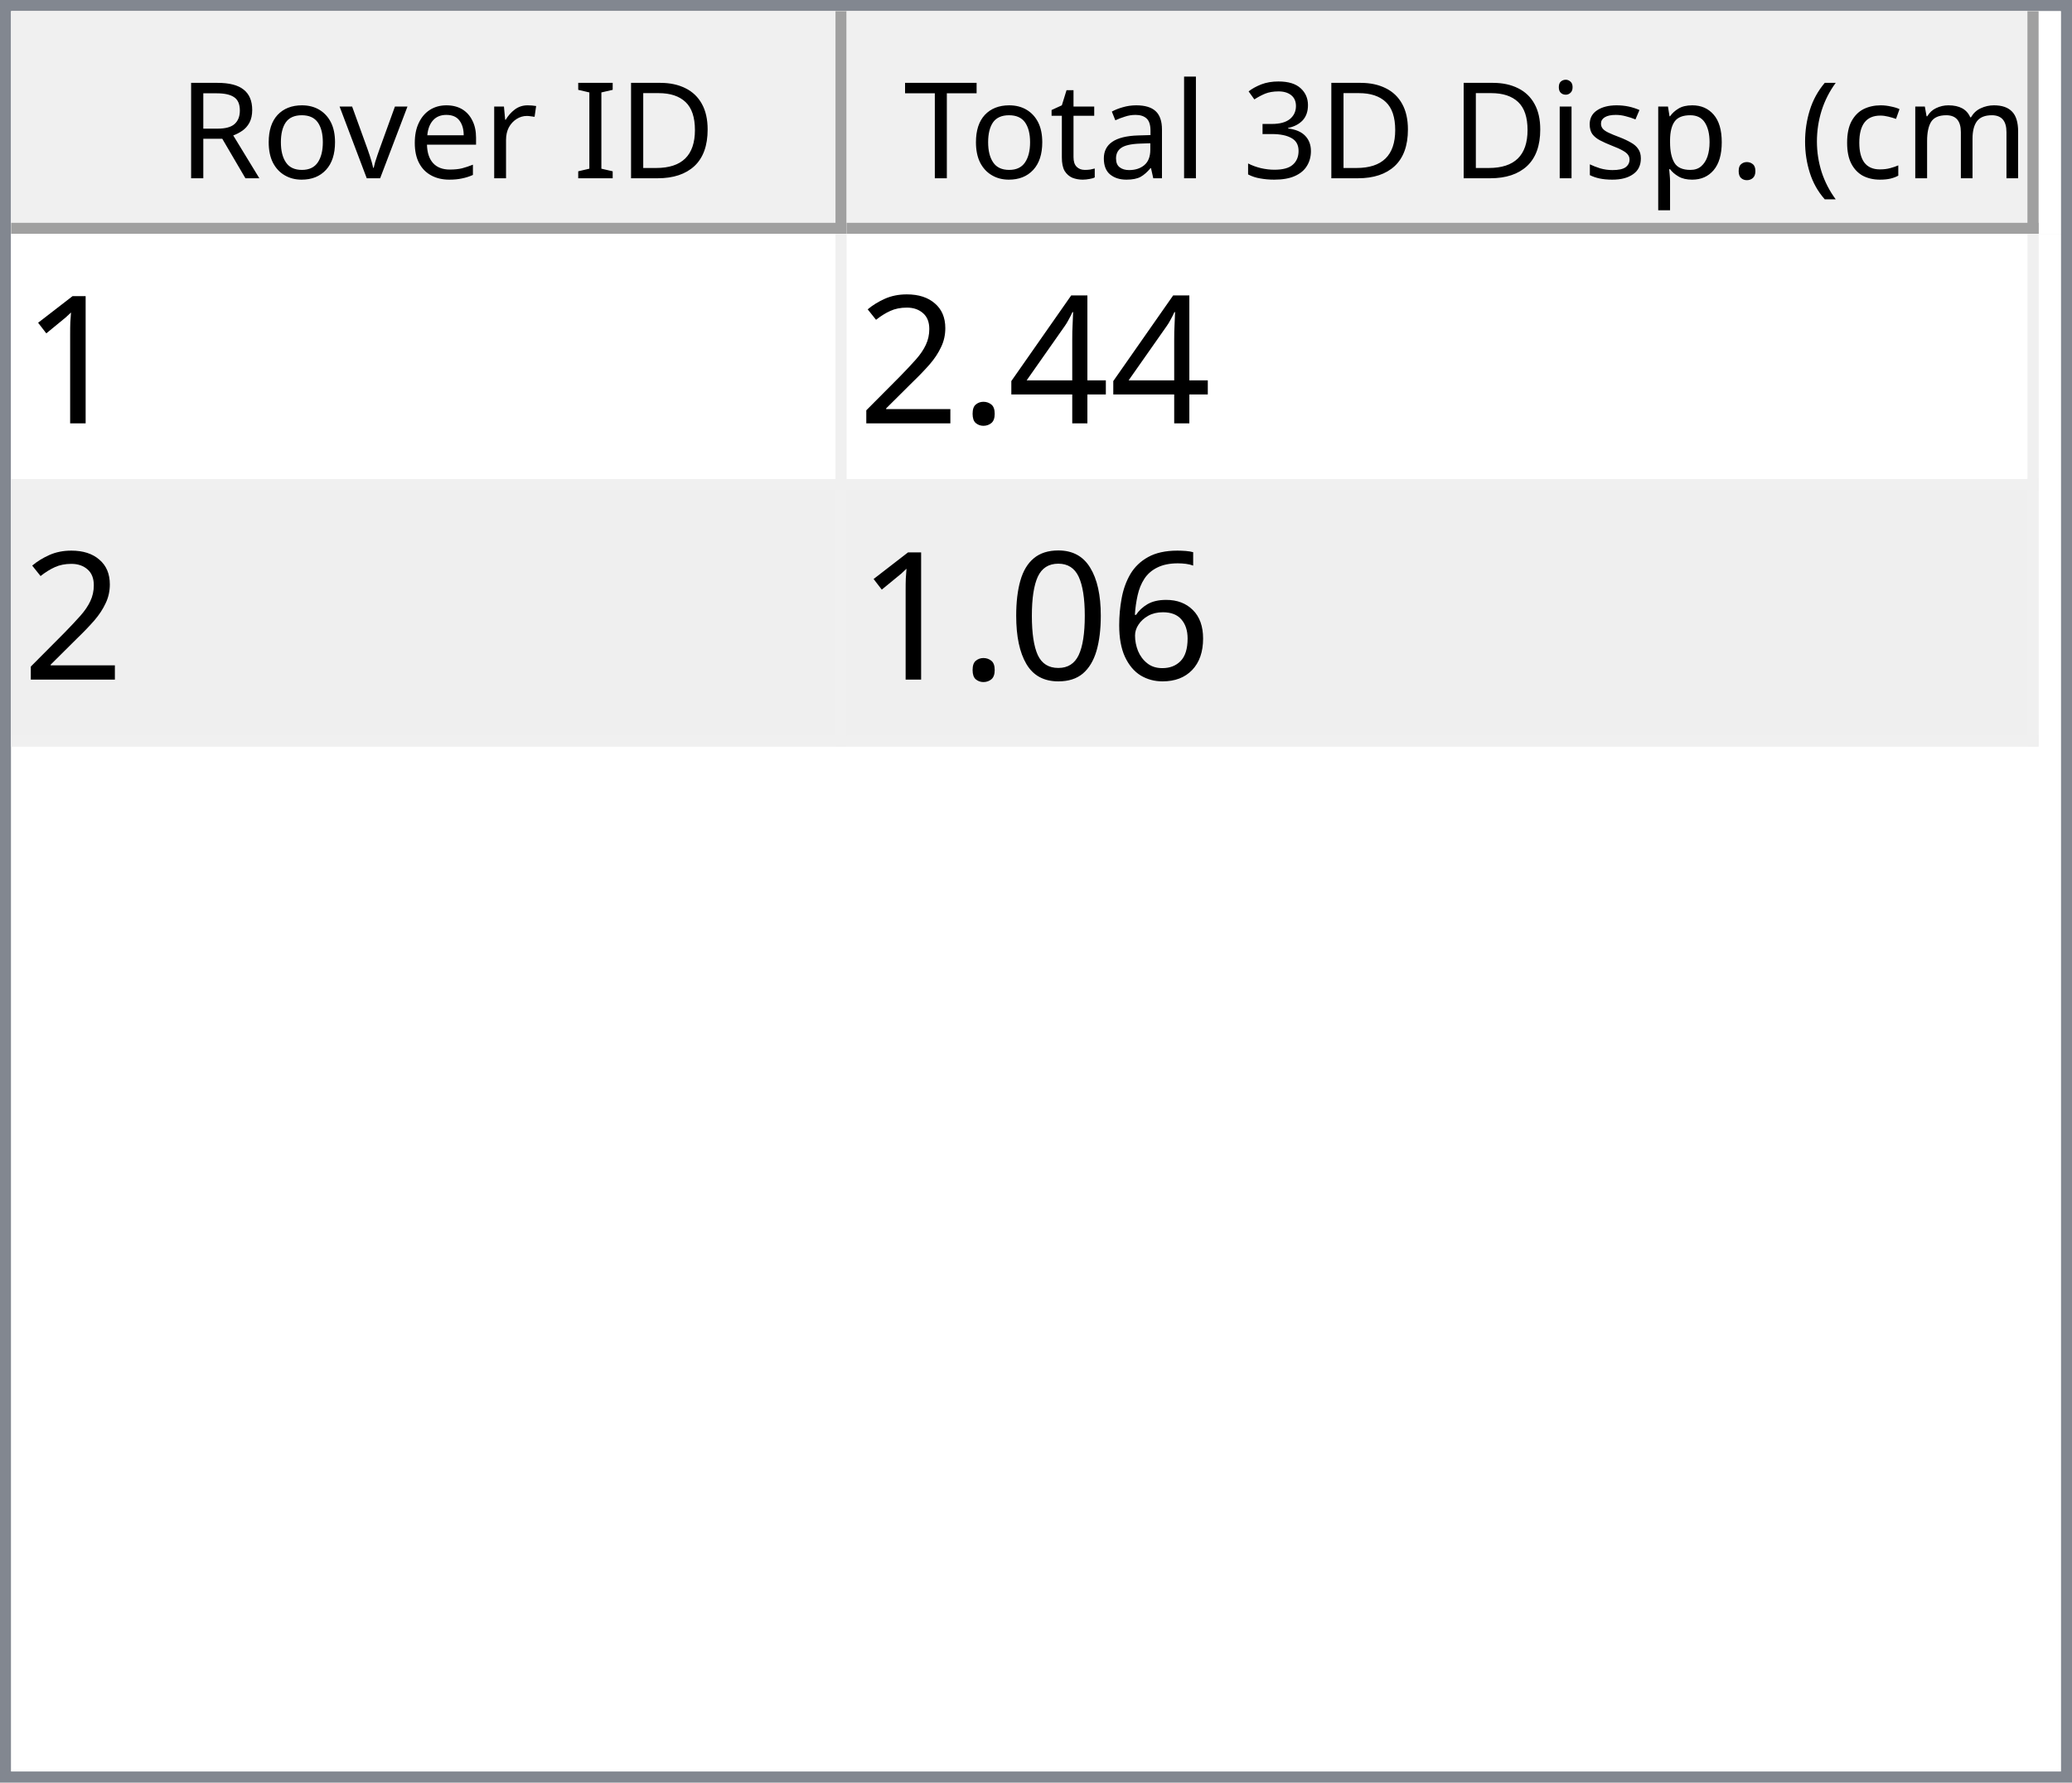
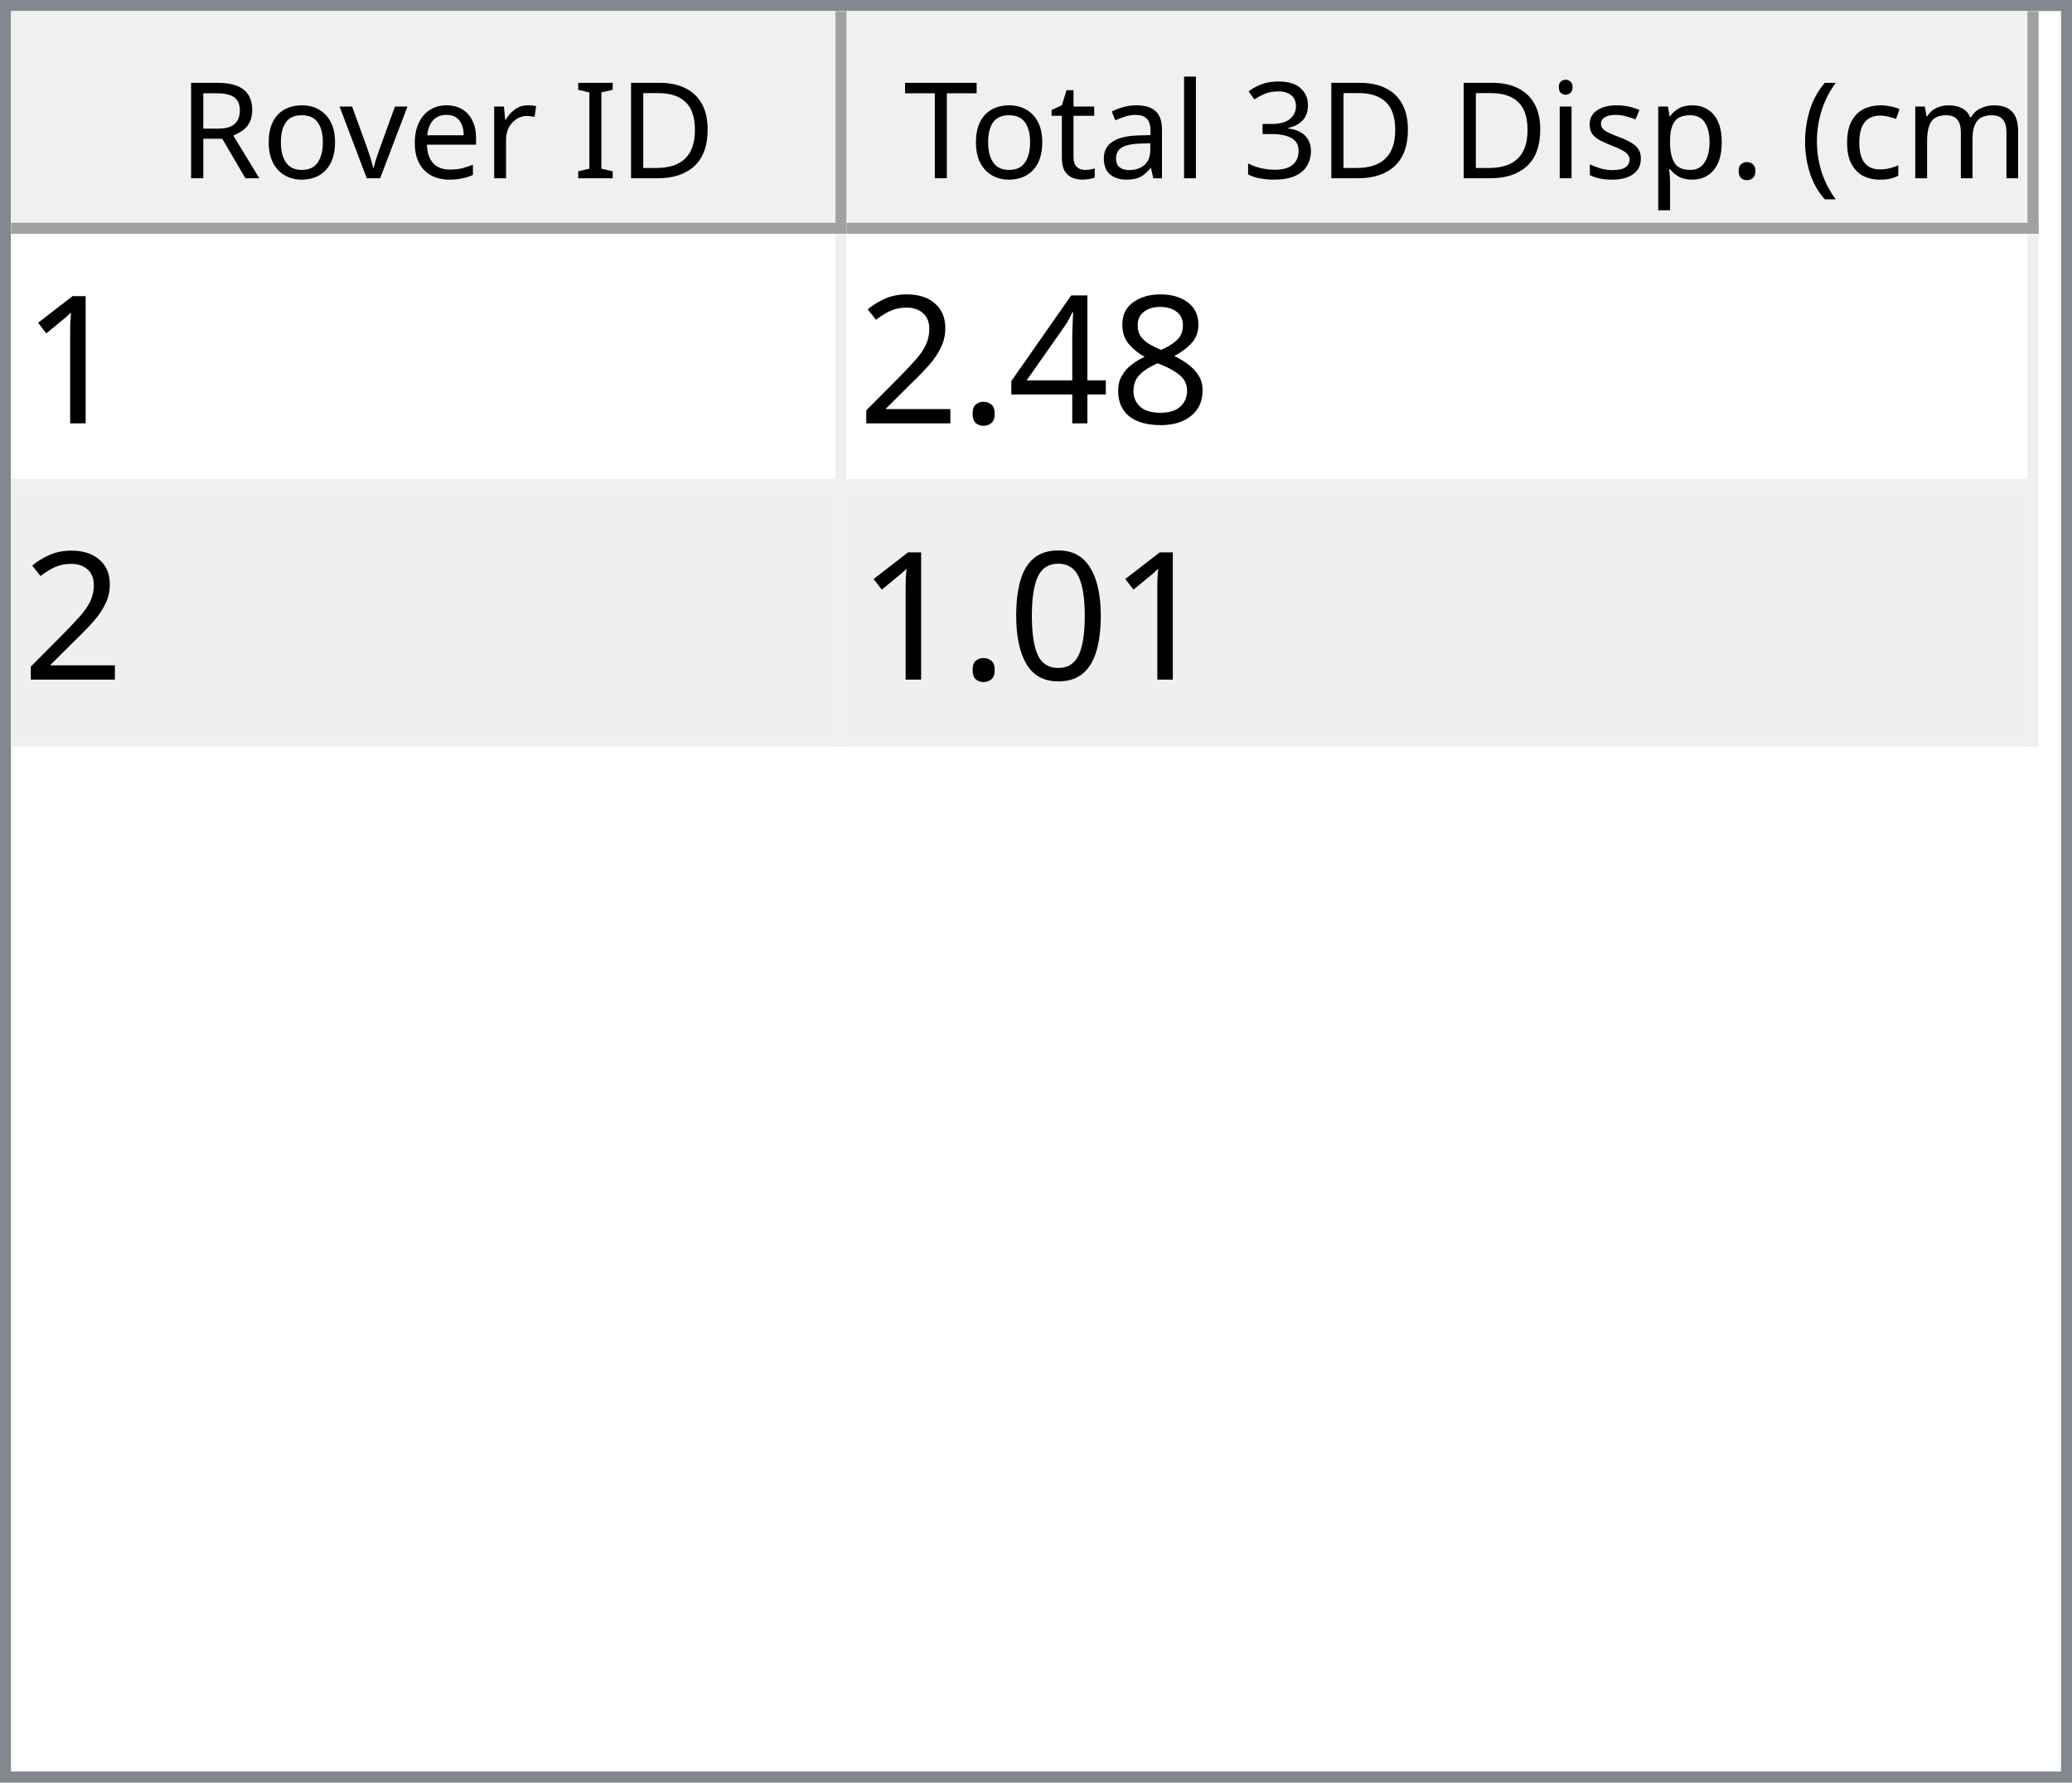
<svg xmlns="http://www.w3.org/2000/svg" style="fill-opacity:1; color-rendering:auto; color-interpolation:auto; text-rendering:auto; stroke:black; stroke-linecap:square; stroke-miterlimit:10; shape-rendering:auto; stroke-opacity:1; fill:black; stroke-dasharray:none; font-weight:normal; stroke-width:1; font-family:'Dialog'; font-style:normal; stroke-linejoin:miter; font-size:12px; stroke-dashoffset:0; image-rendering:auto;" width="186" height="160">
  <defs id="genericDefs" />
  <g>
    <defs id="defs1">
      <clipPath clipPathUnits="userSpaceOnUse" id="clipPath1">
        <path d="M0 0 L186 0 L186 160 L0 160 L0 0 Z" />
      </clipPath>
      <clipPath clipPathUnits="userSpaceOnUse" id="clipPath2">
        <path d="M0 0 L0 160 L186 160 L186 0 Z" />
      </clipPath>
      <clipPath clipPathUnits="userSpaceOnUse" id="clipPath3">
        <path d="M0 0 L0 20 L184 20 L184 0 Z" />
      </clipPath>
      <clipPath clipPathUnits="userSpaceOnUse" id="clipPath4">
        <path d="M0 0 L0 20 L75 20 L75 0 Z" />
      </clipPath>
      <clipPath clipPathUnits="userSpaceOnUse" id="clipPath5">
        <path d="M1 1 L1 19 L74 19 L74 1 Z" />
      </clipPath>
      <clipPath clipPathUnits="userSpaceOnUse" id="clipPath6">
        <path d="M0 0 L0 18 L73 18 L73 0 Z" />
      </clipPath>
      <clipPath clipPathUnits="userSpaceOnUse" id="clipPath7">
        <path d="M-0.5 -0.5 L-0.5 19.5 L74.5 19.5 L74.5 -0.5 Z" />
      </clipPath>
      <clipPath clipPathUnits="userSpaceOnUse" id="clipPath8">
        <path d="M0 0 L0 20 L107 20 L107 0 Z" />
      </clipPath>
      <clipPath clipPathUnits="userSpaceOnUse" id="clipPath9">
        <path d="M1 1 L1 19 L106 19 L106 1 Z" />
      </clipPath>
      <clipPath clipPathUnits="userSpaceOnUse" id="clipPath10">
        <path d="M0 0 L0 18 L105 18 L105 0 Z" />
      </clipPath>
      <clipPath clipPathUnits="userSpaceOnUse" id="clipPath11">
        <path d="M-0.5 -0.5 L-0.5 19.5 L106.5 19.5 L106.5 -0.5 Z" />
      </clipPath>
      <clipPath clipPathUnits="userSpaceOnUse" id="clipPath12">
        <path d="M0 0 L0 138 L184 138 L184 0 Z" />
      </clipPath>
      <clipPath clipPathUnits="userSpaceOnUse" id="clipPath13">
        <path d="M0 0 L0 46 L182 46 L182 0 Z" />
      </clipPath>
      <clipPath clipPathUnits="userSpaceOnUse" id="clipPath14">
        <path d="M-0.5 -0.5 L-0.5 45.5 L181.5 45.5 L181.5 -0.5 Z" />
      </clipPath>
      <clipPath clipPathUnits="userSpaceOnUse" id="clipPath15">
        <path d="M0 0 L0 22 L74 22 L74 0 Z" />
      </clipPath>
      <clipPath clipPathUnits="userSpaceOnUse" id="clipPath16">
        <path d="M0 0 L0 22 L106 22 L106 0 Z" />
      </clipPath>
      <font horiz-adv-x="64.551" id="font1">
        <font-face ascent="107.91" descent="25.098" units-per-em="100" style="font-style:normal; font-family:Segoe UI; font-weight:normal;" />
        <missing-glyph horiz-adv-x="64.551" d="M8.109 0 L8.109 68.266 L56.453 68.266 L56.453 0 L8.109 0 ZM15.328 7.234 L49.219 7.234 L49.219 61.031 L15.328 61.031 L15.328 7.234 Z" />
        <glyph unicode="D" horiz-adv-x="70.117" d="M9.188 0 L9.188 70.016 L28.516 70.016 Q65.531 70.016 65.531 35.891 Q65.531 19.672 55.25 9.836 Q44.969 0 27.734 0 L9.188 0 ZM17.391 62.594 L17.391 7.422 L27.828 7.422 Q41.609 7.422 49.273 14.797 Q56.938 22.172 56.938 35.688 Q56.938 62.594 28.328 62.594 L17.391 62.594 Z" />
        <glyph unicode="I" horiz-adv-x="26.611" d="M17.391 0 L9.188 0 L9.188 70.016 L17.391 70.016 L17.391 0 Z" />
        <glyph unicode=" " horiz-adv-x="27.393" d="" />
        <glyph unicode="r" horiz-adv-x="34.766" d="M34.188 41.891 Q32.078 43.5 28.125 43.5 Q23 43.5 19.555 38.672 Q16.109 33.844 16.109 25.484 L16.109 0 L8.109 0 L8.109 50 L16.109 50 L16.109 39.703 L16.312 39.703 Q18.016 44.969 21.531 47.922 Q25.047 50.875 29.391 50.875 Q32.516 50.875 34.188 50.203 L34.188 41.891 Z" />
        <glyph unicode="e" horiz-adv-x="52.295" d="M48.297 23 L12.984 23 Q13.188 14.656 17.484 10.109 Q21.781 5.562 29.297 5.562 Q37.75 5.562 44.828 11.141 L44.828 3.609 Q38.234 -1.172 27.391 -1.172 Q16.797 -1.172 10.742 5.641 Q4.688 12.453 4.688 24.812 Q4.688 36.469 11.305 43.82 Q17.922 51.172 27.734 51.172 Q37.547 51.172 42.922 44.828 Q48.297 38.484 48.297 27.203 L48.297 23 ZM40.094 29.781 Q40.047 36.719 36.75 40.578 Q33.453 44.438 27.594 44.438 Q21.922 44.438 17.969 40.383 Q14.016 36.328 13.094 29.781 L40.094 29.781 Z" />
        <glyph unicode="v" horiz-adv-x="47.9" d="M47.406 50 L27.484 0 L19.625 0 L0.688 50 L9.469 50 L22.172 13.672 Q23.578 9.672 23.922 6.688 L24.125 6.688 Q24.609 10.453 25.688 13.484 L38.969 50 L47.406 50 Z" />
        <glyph unicode="o" horiz-adv-x="58.594" d="M29 -1.172 Q17.922 -1.172 11.305 5.836 Q4.688 12.844 4.688 24.422 Q4.688 37.016 11.57 44.094 Q18.453 51.172 30.172 51.172 Q41.359 51.172 47.633 44.289 Q53.906 37.406 53.906 25.203 Q53.906 13.234 47.141 6.031 Q40.375 -1.172 29 -1.172 ZM29.594 44.438 Q21.875 44.438 17.383 39.188 Q12.891 33.938 12.891 24.703 Q12.891 15.828 17.43 10.695 Q21.969 5.562 29.594 5.562 Q37.359 5.562 41.531 10.594 Q45.703 15.625 45.703 24.906 Q45.703 34.281 41.531 39.359 Q37.359 44.438 29.594 44.438 Z" />
        <glyph unicode="R" horiz-adv-x="59.814" d="M59.375 0 L49.609 0 L37.891 19.625 Q36.281 22.359 34.766 24.289 Q33.25 26.219 31.664 27.438 Q30.078 28.656 28.25 29.219 Q26.422 29.781 24.125 29.781 L17.391 29.781 L17.391 0 L9.188 0 L9.188 70.016 L30.078 70.016 Q34.672 70.016 38.555 68.867 Q42.438 67.719 45.289 65.375 Q48.141 63.031 49.758 59.547 Q51.375 56.062 51.375 51.375 Q51.375 47.703 50.273 44.656 Q49.172 41.609 47.148 39.211 Q45.125 36.812 42.266 35.133 Q39.406 33.453 35.844 32.516 L35.844 32.328 Q37.594 31.547 38.891 30.547 Q40.188 29.547 41.359 28.18 Q42.531 26.812 43.68 25.078 Q44.828 23.344 46.234 21.047 L59.375 0 ZM17.391 62.594 L17.391 37.203 L28.516 37.203 Q31.594 37.203 34.203 38.133 Q36.812 39.062 38.719 40.797 Q40.625 42.531 41.703 45.047 Q42.781 47.562 42.781 50.688 Q42.781 56.297 39.141 59.445 Q35.5 62.594 28.609 62.594 L17.391 62.594 Z" />
        <glyph unicode=")" horiz-adv-x="30.176" d="M8.297 -15.922 L1.172 -15.922 Q16.406 2.344 16.406 26.812 Q16.406 51.469 1.078 70.016 L8.297 70.016 Q23.531 52.156 23.531 26.703 Q23.531 1.375 8.297 -15.922 Z" />
        <glyph unicode="m" horiz-adv-x="86.133" d="M79.109 0 L71.094 0 L71.094 28.719 Q71.094 37.016 68.531 40.727 Q65.969 44.438 59.906 44.438 Q54.781 44.438 51.195 39.75 Q47.609 35.062 47.609 28.516 L47.609 0 L39.594 0 L39.594 29.688 Q39.594 44.438 28.219 44.438 Q22.953 44.438 19.531 40.016 Q16.109 35.594 16.109 28.516 L16.109 0 L8.109 0 L8.109 50 L16.109 50 L16.109 42.094 L16.312 42.094 Q21.625 51.172 31.844 51.172 Q36.969 51.172 40.773 48.312 Q44.578 45.453 46 40.828 Q51.562 51.172 62.594 51.172 Q79.109 51.172 79.109 30.812 L79.109 0 Z" />
        <glyph unicode="c" horiz-adv-x="46.191" d="M42.188 2.297 Q36.422 -1.172 28.516 -1.172 Q17.828 -1.172 11.258 5.789 Q4.688 12.75 4.688 23.828 Q4.688 36.188 11.766 43.68 Q18.844 51.172 30.672 51.172 Q37.25 51.172 42.281 48.734 L42.281 40.531 Q36.719 44.438 30.375 44.438 Q22.703 44.438 17.797 38.945 Q12.891 33.453 12.891 24.516 Q12.891 15.719 17.508 10.641 Q22.125 5.562 29.891 5.562 Q36.422 5.562 42.188 9.906 L42.188 2.297 Z" />
        <glyph unicode="(" horiz-adv-x="30.176" d="M29.109 -15.922 L21.969 -15.922 Q6.844 1.375 6.844 26.703 Q6.844 52.156 21.969 70.016 L29.203 70.016 Q13.875 51.469 13.875 26.812 Q13.875 2.344 29.109 -15.922 Z" />
        <glyph unicode="." horiz-adv-x="21.68" d="M10.891 -1.078 Q8.641 -1.078 7.055 0.539 Q5.469 2.156 5.469 4.391 Q5.469 6.641 7.055 8.273 Q8.641 9.906 10.891 9.906 Q13.188 9.906 14.797 8.273 Q16.406 6.641 16.406 4.391 Q16.406 2.156 14.797 0.539 Q13.188 -1.078 10.891 -1.078 Z" />
        <glyph unicode="p" horiz-adv-x="58.789" d="M16.312 7.234 L16.109 7.234 L16.109 -23 L8.109 -23 L8.109 50 L16.109 50 L16.109 41.219 L16.312 41.219 Q22.219 51.172 33.594 51.172 Q43.266 51.172 48.688 44.461 Q54.109 37.75 54.109 26.469 Q54.109 13.922 48 6.375 Q41.891 -1.172 31.297 -1.172 Q21.578 -1.172 16.312 7.234 ZM16.109 27.391 L16.109 20.406 Q16.109 14.203 20.141 9.883 Q24.172 5.562 30.375 5.562 Q37.641 5.562 41.773 11.133 Q45.906 16.703 45.906 26.609 Q45.906 34.969 42.047 39.703 Q38.188 44.438 31.594 44.438 Q24.609 44.438 20.359 39.578 Q16.109 34.719 16.109 27.391 Z" />
        <glyph unicode="s" horiz-adv-x="42.432" d="M5.078 1.812 L5.078 10.406 Q11.625 5.562 19.484 5.562 Q30.031 5.562 30.031 12.594 Q30.031 14.594 29.125 15.992 Q28.219 17.391 26.68 18.461 Q25.141 19.531 23.07 20.383 Q21 21.234 18.609 22.172 Q15.281 23.484 12.766 24.828 Q10.25 26.172 8.57 27.859 Q6.891 29.547 6.031 31.695 Q5.172 33.844 5.172 36.719 Q5.172 40.234 6.789 42.945 Q8.406 45.656 11.086 47.484 Q13.766 49.312 17.211 50.242 Q20.656 51.172 24.312 51.172 Q30.812 51.172 35.938 48.922 L35.938 40.828 Q30.422 44.438 23.25 44.438 Q21 44.438 19.195 43.922 Q17.391 43.406 16.094 42.477 Q14.797 41.547 14.086 40.258 Q13.375 38.969 13.375 37.406 Q13.375 35.453 14.086 34.133 Q14.797 32.812 16.164 31.789 Q17.531 30.766 19.484 29.938 Q21.438 29.109 23.922 28.125 Q27.25 26.859 29.883 25.516 Q32.516 24.172 34.375 22.484 Q36.234 20.797 37.234 18.602 Q38.234 16.406 38.234 13.375 Q38.234 9.672 36.602 6.938 Q34.969 4.203 32.234 2.398 Q29.5 0.594 25.93 -0.289 Q22.359 -1.172 18.453 -1.172 Q10.75 -1.172 5.078 1.812 Z" />
        <glyph unicode="i" horiz-adv-x="24.219" d="M12.203 62.703 Q10.062 62.703 8.547 64.164 Q7.031 65.625 7.031 67.875 Q7.031 70.125 8.547 71.609 Q10.062 73.094 12.203 73.094 Q14.406 73.094 15.945 71.609 Q17.484 70.125 17.484 67.875 Q17.484 65.719 15.945 64.211 Q14.406 62.703 12.203 62.703 ZM16.109 0 L8.109 0 L8.109 50 L16.109 50 L16.109 0 Z" />
        <glyph unicode="3" horiz-adv-x="53.906" d="M46.531 19.828 Q46.531 15.094 44.75 11.211 Q42.969 7.328 39.719 4.57 Q36.469 1.812 31.93 0.297 Q27.391 -1.219 21.922 -1.219 Q11.922 -1.219 6 2.594 L6 11.188 Q13.094 5.609 22.219 5.609 Q25.875 5.609 28.828 6.539 Q31.781 7.469 33.906 9.227 Q36.031 10.984 37.18 13.477 Q38.328 15.969 38.328 19.094 Q38.328 32.812 18.797 32.812 L12.984 32.812 L12.984 39.594 L18.5 39.594 Q35.797 39.594 35.797 52.484 Q35.797 64.406 22.609 64.406 Q15.188 64.406 8.688 59.422 L8.688 67.188 Q15.375 71.188 24.609 71.188 Q29 71.188 32.57 69.969 Q36.141 68.75 38.68 66.555 Q41.219 64.359 42.609 61.281 Q44 58.203 44 54.5 Q44 40.672 30.031 36.719 L30.031 36.531 Q33.594 36.141 36.625 34.797 Q39.656 33.453 41.852 31.305 Q44.047 29.156 45.289 26.25 Q46.531 23.344 46.531 19.828 Z" />
        <glyph unicode="l" horiz-adv-x="24.219" d="M16.109 0 L8.109 0 L8.109 74.031 L16.109 74.031 L16.109 0 Z" />
        <glyph unicode="a" horiz-adv-x="50.879" d="M43.891 0 L35.891 0 L35.891 7.812 L35.688 7.812 Q30.469 -1.172 20.312 -1.172 Q12.844 -1.172 8.617 2.781 Q4.391 6.734 4.391 13.281 Q4.391 27.297 20.906 29.594 L35.891 31.688 Q35.891 44.438 25.594 44.438 Q16.547 44.438 9.281 38.281 L9.281 46.484 Q16.656 51.172 26.266 51.172 Q43.891 51.172 43.891 32.516 L43.891 0 ZM35.891 25.297 L23.828 23.641 Q18.266 22.859 15.43 20.875 Q12.594 18.891 12.594 13.875 Q12.594 10.203 15.211 7.883 Q17.828 5.562 22.172 5.562 Q28.125 5.562 32.008 9.742 Q35.891 13.922 35.891 20.312 L35.891 25.297 Z" />
        <glyph unicode="t" horiz-adv-x="33.887" d="M31.297 0.484 Q28.469 -1.078 23.828 -1.078 Q10.688 -1.078 10.688 13.578 L10.688 43.172 L2.094 43.172 L2.094 50 L10.688 50 L10.688 62.203 L18.703 64.797 L18.703 50 L31.297 50 L31.297 43.172 L18.703 43.172 L18.703 14.984 Q18.703 9.969 20.414 7.82 Q22.125 5.672 26.078 5.672 Q29.109 5.672 31.297 7.328 L31.297 0.484 Z" />
        <glyph unicode="T" horiz-adv-x="52.393" d="M50.594 62.594 L30.375 62.594 L30.375 0 L22.172 0 L22.172 62.594 L2 62.594 L2 70.016 L50.594 70.016 L50.594 62.594 Z" />
      </font>
      <font horiz-adv-x="75.0" id="font2">
        <font-face ascent="100.537" descent="21.973" units-per-em="100" style="font-style:normal; font-family:sans-serif; font-weight:normal;" />
        <missing-glyph horiz-adv-x="75.0" d="M12.5 0 L12.5 62.5 L62.5 62.5 L62.5 0 L12.5 0 ZM14.062 1.562 L60.938 1.562 L60.938 60.938 L14.062 60.938 L14.062 1.562 Z" />
        <glyph unicode="1" horiz-adv-x="55.615" d="M37.25 0 L28.469 0 L28.469 56 Q25.297 52.984 20.141 49.953 Q14.984 46.922 10.891 45.406 L10.891 53.906 Q18.266 57.375 23.781 62.305 Q29.297 67.234 31.594 71.875 L37.25 71.875 L37.25 0 Z" />
+         <glyph unicode="8" horiz-adv-x="55.615" d="M17.672 38.812 Q12.203 40.828 9.57 44.539 Q6.938 48.25 6.938 53.422 Q6.938 61.234 12.555 66.555 Q18.172 71.875 27.484 71.875 Q36.859 71.875 42.578 66.43 Q48.297 60.984 48.297 53.172 Q48.297 48.188 45.68 44.508 Q43.062 40.828 37.75 38.812 Q44.344 36.672 47.781 31.883 Q51.219 27.094 51.219 20.453 Q51.219 11.281 44.727 5.031 Q38.234 -1.219 27.641 -1.219 Q17.047 -1.219 10.547 5.055 Q4.047 11.328 4.047 20.703 Q4.047 27.688 7.594 32.398 Q11.141 37.109 17.672 38.812 ZM15.922 53.719 Q15.922 48.641 19.195 45.414 Q22.469 42.188 27.688 42.188 Q32.766 42.188 36.016 45.383 Q39.266 48.578 39.266 53.219 Q39.266 58.062 35.914 61.359 Q32.562 64.656 27.594 64.656 Q22.562 64.656 19.242 61.43 Q15.922 58.203 15.922 53.719 ZM13.094 20.656 Q13.094 16.891 14.875 13.375 Q16.656 9.859 20.172 7.93 Q23.688 6 27.734 6 Q34.031 6 38.133 10.055 Q42.234 14.109 42.234 20.359 Q42.234 26.703 38.016 30.859 Q33.797 35.016 27.438 35.016 Q21.234 35.016 17.164 30.914 Q13.094 26.812 13.094 20.656 Z" />
        <glyph unicode="4" horiz-adv-x="55.615" d="M32.328 0 L32.328 17.141 L1.266 17.141 L1.266 25.203 L33.938 71.578 L41.109 71.578 L41.109 25.203 L50.781 25.203 L50.781 17.141 L41.109 17.141 L41.109 0 L32.328 0 ZM32.328 25.203 L32.328 57.469 L9.906 25.203 L32.328 25.203 Z" />
        <glyph unicode="." horiz-adv-x="27.783" d="M9.078 0 L9.078 10.016 L19.094 10.016 L19.094 0 L9.078 0 Z" />
        <glyph unicode="2" horiz-adv-x="55.615" d="M50.344 8.453 L50.344 0 L3.031 0 Q2.938 3.172 4.047 6.109 Q5.859 10.938 9.836 15.625 Q13.812 20.312 21.344 26.469 Q33.016 36.031 37.117 41.625 Q41.219 47.219 41.219 52.203 Q41.219 57.422 37.477 61.008 Q33.734 64.594 27.734 64.594 Q21.391 64.594 17.578 60.789 Q13.766 56.984 13.719 50.25 L4.688 51.172 Q5.609 61.281 11.664 66.578 Q17.719 71.875 27.938 71.875 Q38.234 71.875 44.242 66.164 Q50.25 60.453 50.25 52 Q50.25 47.703 48.492 43.555 Q46.734 39.406 42.656 34.812 Q38.578 30.219 29.109 22.219 Q21.188 15.578 18.945 13.211 Q16.703 10.844 15.234 8.453 L50.344 8.453 Z" />
-         <glyph unicode="6" horiz-adv-x="55.615" d="M49.75 54.047 L41.016 53.375 Q39.844 58.547 37.703 60.891 Q34.125 64.656 28.906 64.656 Q24.703 64.656 21.531 62.312 Q17.391 59.281 14.992 53.469 Q12.594 47.656 12.5 36.922 Q15.672 41.75 20.266 44.094 Q24.859 46.438 29.891 46.438 Q38.672 46.438 44.852 39.969 Q51.031 33.5 51.031 23.25 Q51.031 16.5 48.125 10.719 Q45.219 4.938 40.141 1.859 Q35.062 -1.219 28.609 -1.219 Q17.625 -1.219 10.695 6.859 Q3.766 14.938 3.766 33.5 Q3.766 54.25 11.422 63.672 Q18.109 71.875 29.438 71.875 Q37.891 71.875 43.289 67.141 Q48.688 62.406 49.75 54.047 ZM13.875 23.188 Q13.875 18.656 15.797 14.508 Q17.719 10.359 21.188 8.18 Q24.656 6 28.469 6 Q34.031 6 38.039 10.492 Q42.047 14.984 42.047 22.703 Q42.047 30.125 38.086 34.398 Q34.125 38.672 28.125 38.672 Q22.172 38.672 18.023 34.398 Q13.875 30.125 13.875 23.188 Z" />
        <glyph unicode="0" horiz-adv-x="55.615" d="M4.156 35.297 Q4.156 48 6.766 55.742 Q9.375 63.484 14.523 67.68 Q19.672 71.875 27.484 71.875 Q33.25 71.875 37.594 69.555 Q41.938 67.234 44.773 62.867 Q47.609 58.5 49.219 52.227 Q50.828 45.953 50.828 35.297 Q50.828 22.703 48.242 14.969 Q45.656 7.234 40.508 3.008 Q35.359 -1.219 27.484 -1.219 Q17.141 -1.219 11.234 6.203 Q4.156 15.141 4.156 35.297 ZM13.188 35.297 Q13.188 17.672 17.312 11.836 Q21.438 6 27.484 6 Q33.547 6 37.672 11.859 Q41.797 17.719 41.797 35.297 Q41.797 52.984 37.672 58.789 Q33.547 64.594 27.391 64.594 Q21.344 64.594 17.719 59.469 Q13.188 52.938 13.188 35.297 Z" />
      </font>
    </defs>
    <g style="fill:white; stroke:white;">
      <rect x="0" y="0" width="186" style="clip-path:url(#clipPath1); stroke:none;" height="160" />
    </g>
    <g style="fill:white; text-rendering:optimizeSpeed; color-rendering:optimizeSpeed; image-rendering:optimizeSpeed; shape-rendering:crispEdges; stroke:white; color-interpolation:sRGB;">
      <rect x="0" width="186" height="160" y="0" style="stroke:none;" />
      <path style="stroke:none;" d="M0 160 L186 160 L186 0 L0 0 Z" />
    </g>
    <g style="fill:rgb(240,240,240); font-family:'Segoe UI'; stroke:rgb(240,240,240);">
      <rect x="0" y="0" width="186" style="clip-path:url(#clipPath2); stroke:none;" height="160" />
    </g>
    <g style="fill:rgb(130,135,144); font-family:'Segoe UI'; stroke:rgb(130,135,144);">
      <path d="M0 0 L186 0 L186 160 L0 160 L0 0 ZM1 1 L185 1 L185 159 L1 159 L1 1 Z" style="fill-rule:evenodd; clip-path:url(#clipPath2); stroke:none;" />
    </g>
    <g style="fill:white; font-family:'Segoe UI'; stroke:white;" transform="translate(1,1)">
      <rect x="0" y="0" width="184" style="clip-path:url(#clipPath3); stroke:none;" height="20" />
    </g>
    <g style="fill:rgb(240,240,240); font-family:'Segoe UI'; stroke:rgb(240,240,240);" transform="translate(1,1)">
      <rect x="0" y="0" width="75" style="clip-path:url(#clipPath4); stroke:none;" height="20" />
    </g>
    <g style="font-family:'Segoe UI';" transform="translate(2,2)">
      <text x="14" xml:space="preserve" y="14" style="clip-path:url(#clipPath6); stroke:none;">Rover ID</text>
    </g>
    <g style="fill:rgb(160,160,160); font-family:'Segoe UI'; stroke:rgb(160,160,160); stroke-linejoin:bevel;" transform="translate(1.5,1.5)">
      <line x1="74" x2="74" y1="0" style="fill:none; clip-path:url(#clipPath7);" y2="19" />
    </g>
    <g style="fill:rgb(160,160,160); font-family:'Segoe UI'; stroke:rgb(160,160,160); stroke-linejoin:bevel;" transform="matrix(1,0,0,1,1,1) translate(0.5,0.5)">
      <line x1="0" x2="74" y1="19" style="fill:none; clip-path:url(#clipPath7);" y2="19" />
    </g>
    <g style="fill:rgb(240,240,240); font-family:'Segoe UI'; stroke:rgb(240,240,240);" transform="translate(76,1)">
      <rect x="0" y="0" width="107" style="clip-path:url(#clipPath8); stroke:none;" height="20" />
    </g>
    <g style="font-family:'Segoe UI';" transform="translate(77,2)">
      <text x="1" xml:space="preserve" y="14" style="clip-path:url(#clipPath10); stroke:none;"> Total 3D Disp. (cm)</text>
    </g>
    <g style="fill:rgb(160,160,160); font-family:'Segoe UI'; stroke:rgb(160,160,160); stroke-linejoin:bevel;" transform="translate(76.5,1.5)">
      <line x1="106" x2="106" y1="0" style="fill:none; clip-path:url(#clipPath11);" y2="19" />
    </g>
    <g style="fill:rgb(160,160,160); font-family:'Segoe UI'; stroke:rgb(160,160,160); stroke-linejoin:bevel;" transform="matrix(1,0,0,1,76,1) translate(0.5,0.5)">
      <line x1="0" x2="106" y1="19" style="fill:none; clip-path:url(#clipPath11);" y2="19" />
    </g>
    <g style="fill:white; font-family:'Segoe UI'; stroke:white;" transform="translate(1,21)">
      <rect x="0" y="0" width="184" style="clip-path:url(#clipPath12); stroke:none;" height="138" />
    </g>
    <g style="fill:rgb(240,240,240); font-size:16px; font-family:sans-serif; stroke:rgb(240,240,240);" transform="translate(1,21)">
      <rect x="0" y="0" width="182" style="clip-path:url(#clipPath13); stroke:none;" height="46" />
      <line transform="translate(0.5,0.5)" x1="0" x2="181" y1="22" style="clip-path:url(#clipPath14); fill:none; stroke-linejoin:bevel;" y2="22" />
    </g>
    <g transform="matrix(1,0,0,1,1,21) translate(0.5,0.5)" style="fill:rgb(240,240,240); font-size:16px; font-family:sans-serif; stroke:rgb(240,240,240); stroke-linejoin:bevel;">
      <line x1="0" x2="181" y1="45" style="fill:none; clip-path:url(#clipPath14);" y2="45" />
    </g>
    <g transform="matrix(1,0,0,1,1,21) translate(0.5,0.5)" style="fill:rgb(240,240,240); font-size:16px; font-family:sans-serif; stroke:rgb(240,240,240); stroke-linejoin:bevel;">
      <line x1="74" x2="74" y1="0" style="fill:none; clip-path:url(#clipPath14);" y2="45" />
    </g>
    <g transform="matrix(1,0,0,1,1,21) translate(0.5,0.5)" style="fill:rgb(240,240,240); font-size:16px; font-family:sans-serif; stroke:rgb(240,240,240); stroke-linejoin:bevel;">
      <line x1="181" x2="181" y1="0" style="fill:none; clip-path:url(#clipPath14);" y2="45" />
    </g>
    <g style="fill:white; font-size:16px; font-family:sans-serif; stroke:white;" transform="matrix(1,0,0,1,1,21)">
      <rect x="0" y="0" width="74" style="clip-path:url(#clipPath15); stroke:none;" height="22" />
      <text x="1" y="17" style="fill:black; clip-path:url(#clipPath15); stroke:none;" xml:space="preserve">1</text>
    </g>
    <g style="fill:white; font-size:16px; font-family:sans-serif; stroke:white;" transform="matrix(1,0,0,1,1,21) translate(75,0)">
      <rect x="0" y="0" width="106" style="clip-path:url(#clipPath16); stroke:none;" height="22" />
-       <text x="1" y="17" style="fill:black; clip-path:url(#clipPath16); stroke:none;" xml:space="preserve">2.44</text>
+       <text x="1" y="17" style="fill:black; clip-path:url(#clipPath16); stroke:none;" xml:space="preserve">2.48</text>
    </g>
    <g style="fill:rgb(239,239,239); font-size:16px; font-family:sans-serif; stroke:rgb(239,239,239);" transform="matrix(1,0,0,1,1,21) translate(0,23)">
      <rect x="0" y="0" width="74" style="clip-path:url(#clipPath15); stroke:none;" height="22" />
      <text x="1" y="17" style="fill:black; clip-path:url(#clipPath15); stroke:none;" xml:space="preserve">2</text>
    </g>
    <g style="fill:rgb(239,239,239); font-size:16px; font-family:sans-serif; stroke:rgb(239,239,239);" transform="matrix(1,0,0,1,1,21) translate(75,23)">
      <rect x="0" y="0" width="106" style="clip-path:url(#clipPath16); stroke:none;" height="22" />
-       <text x="1" y="17" style="fill:black; clip-path:url(#clipPath16); stroke:none;" xml:space="preserve">1.06</text>
+       <text x="1" y="17" style="fill:black; clip-path:url(#clipPath16); stroke:none;" xml:space="preserve">1.01</text>
    </g>
  </g>
</svg>
